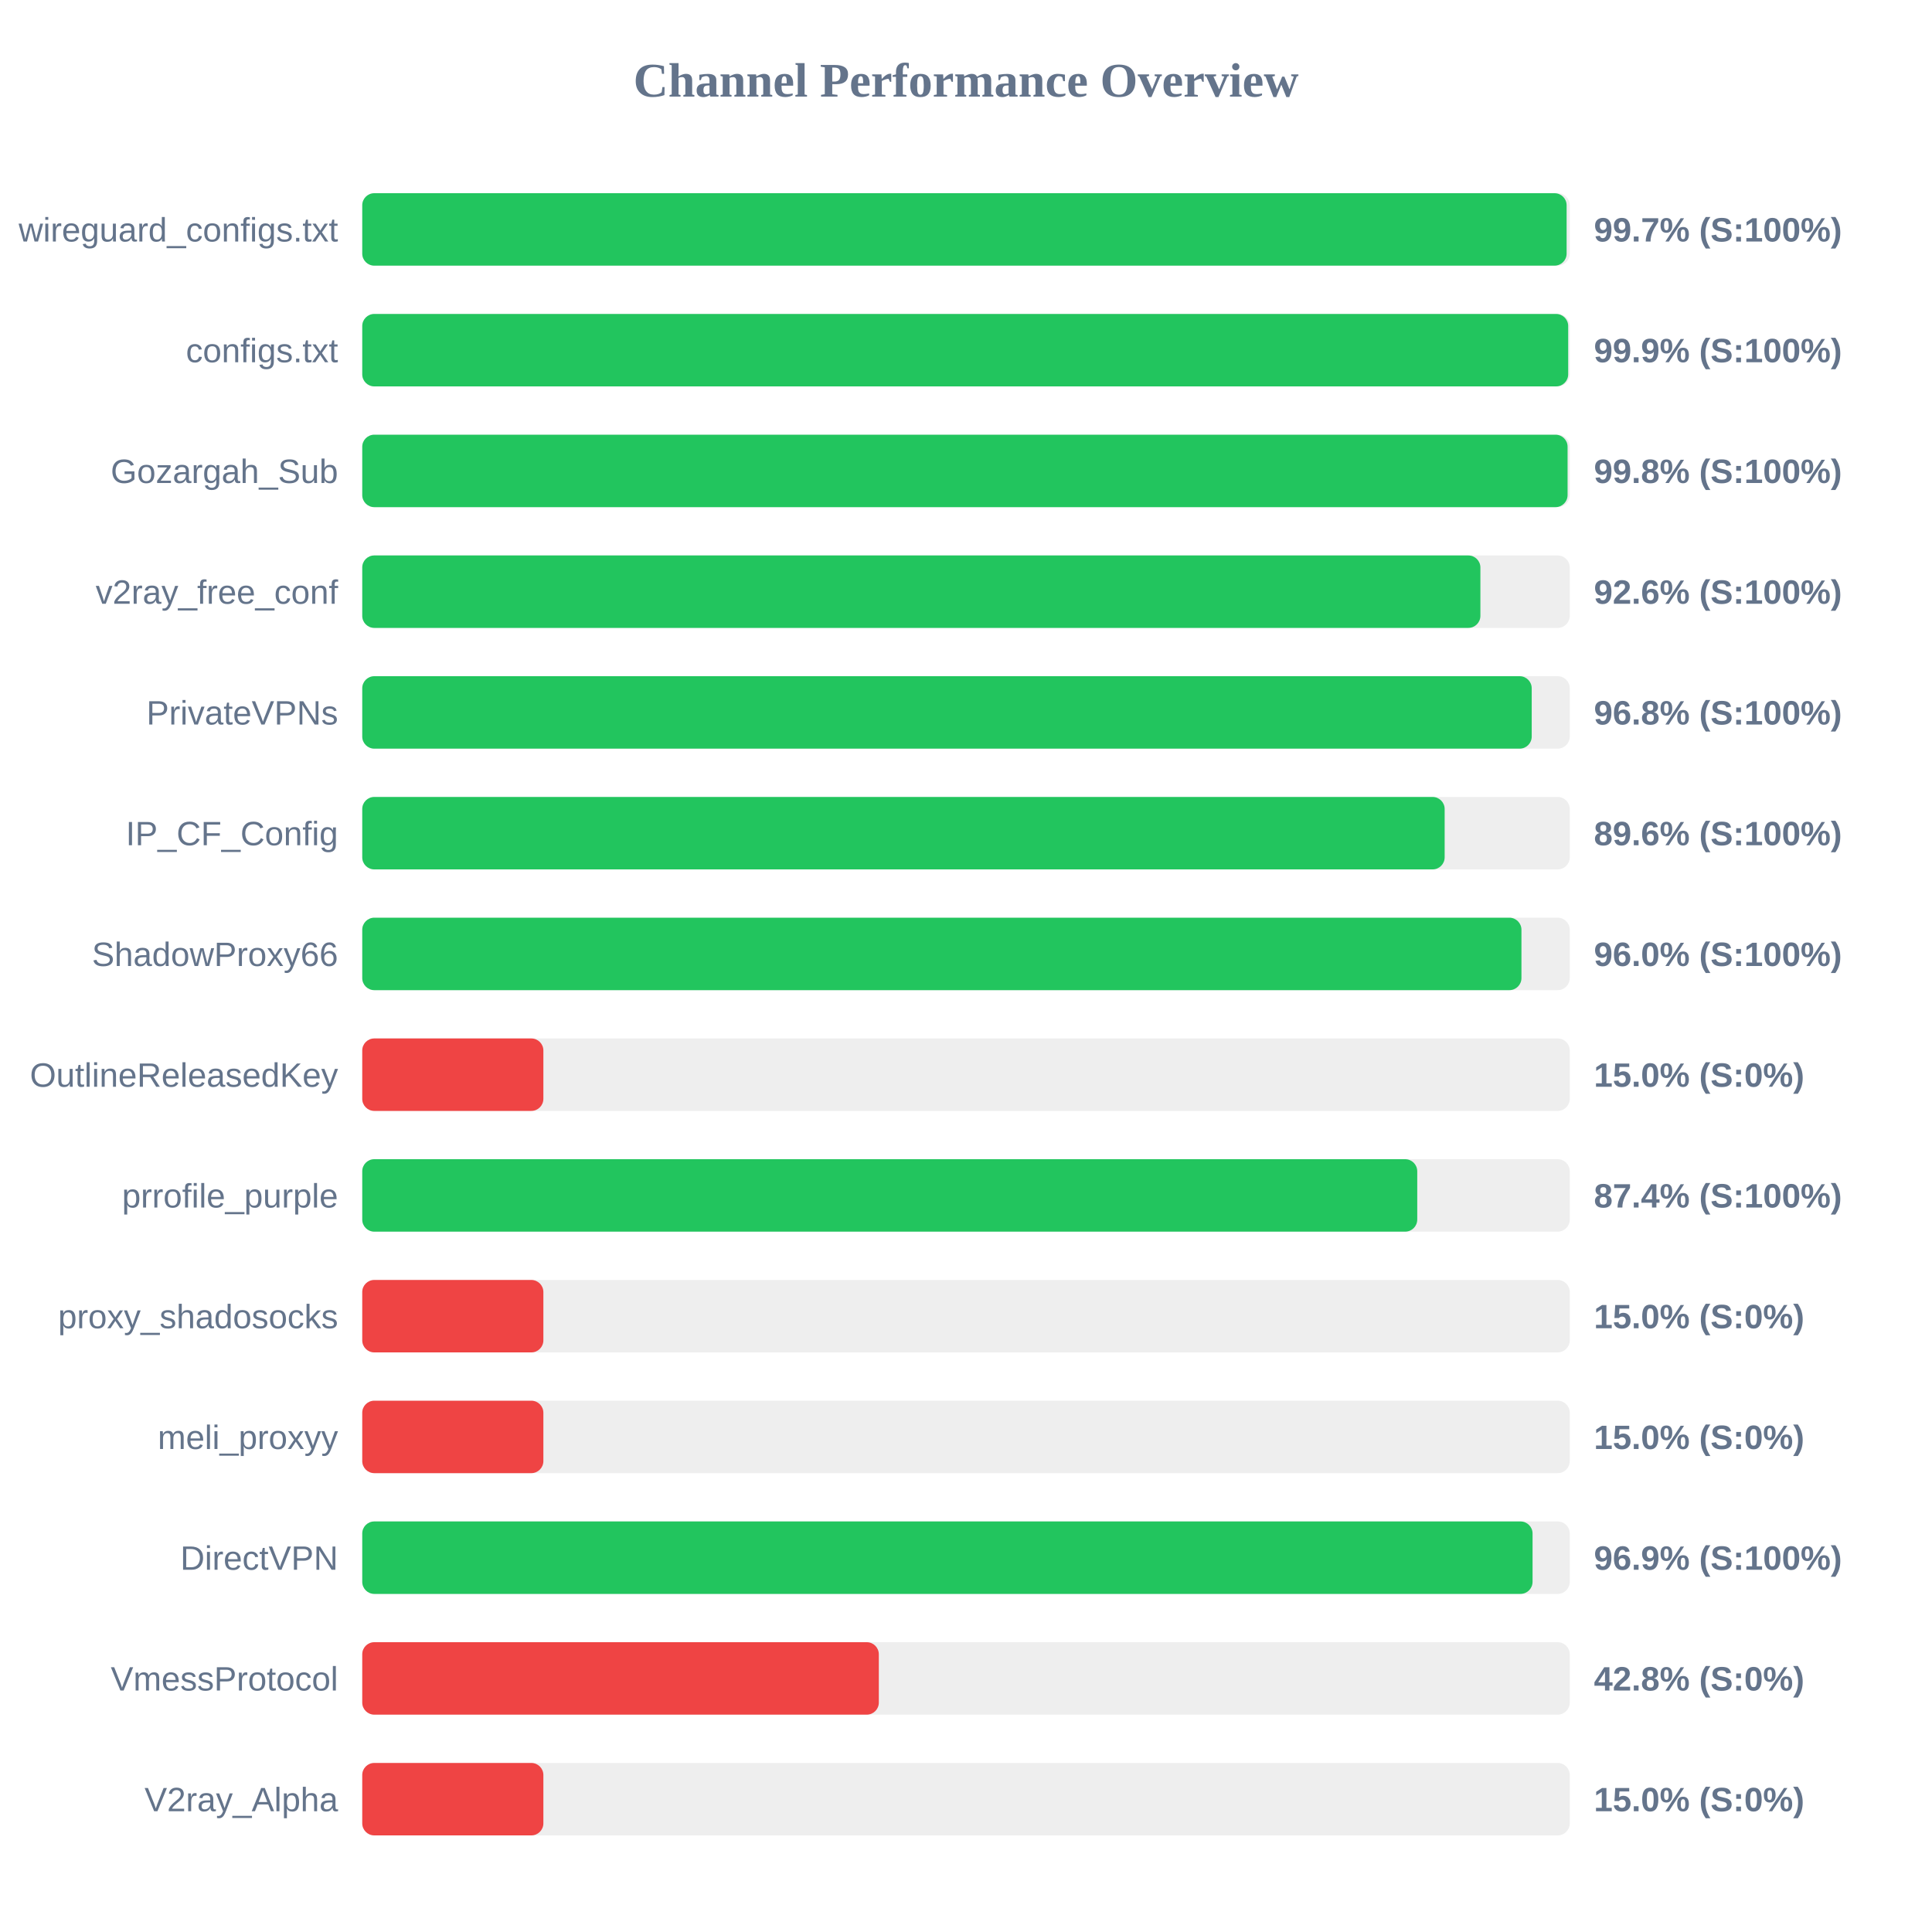
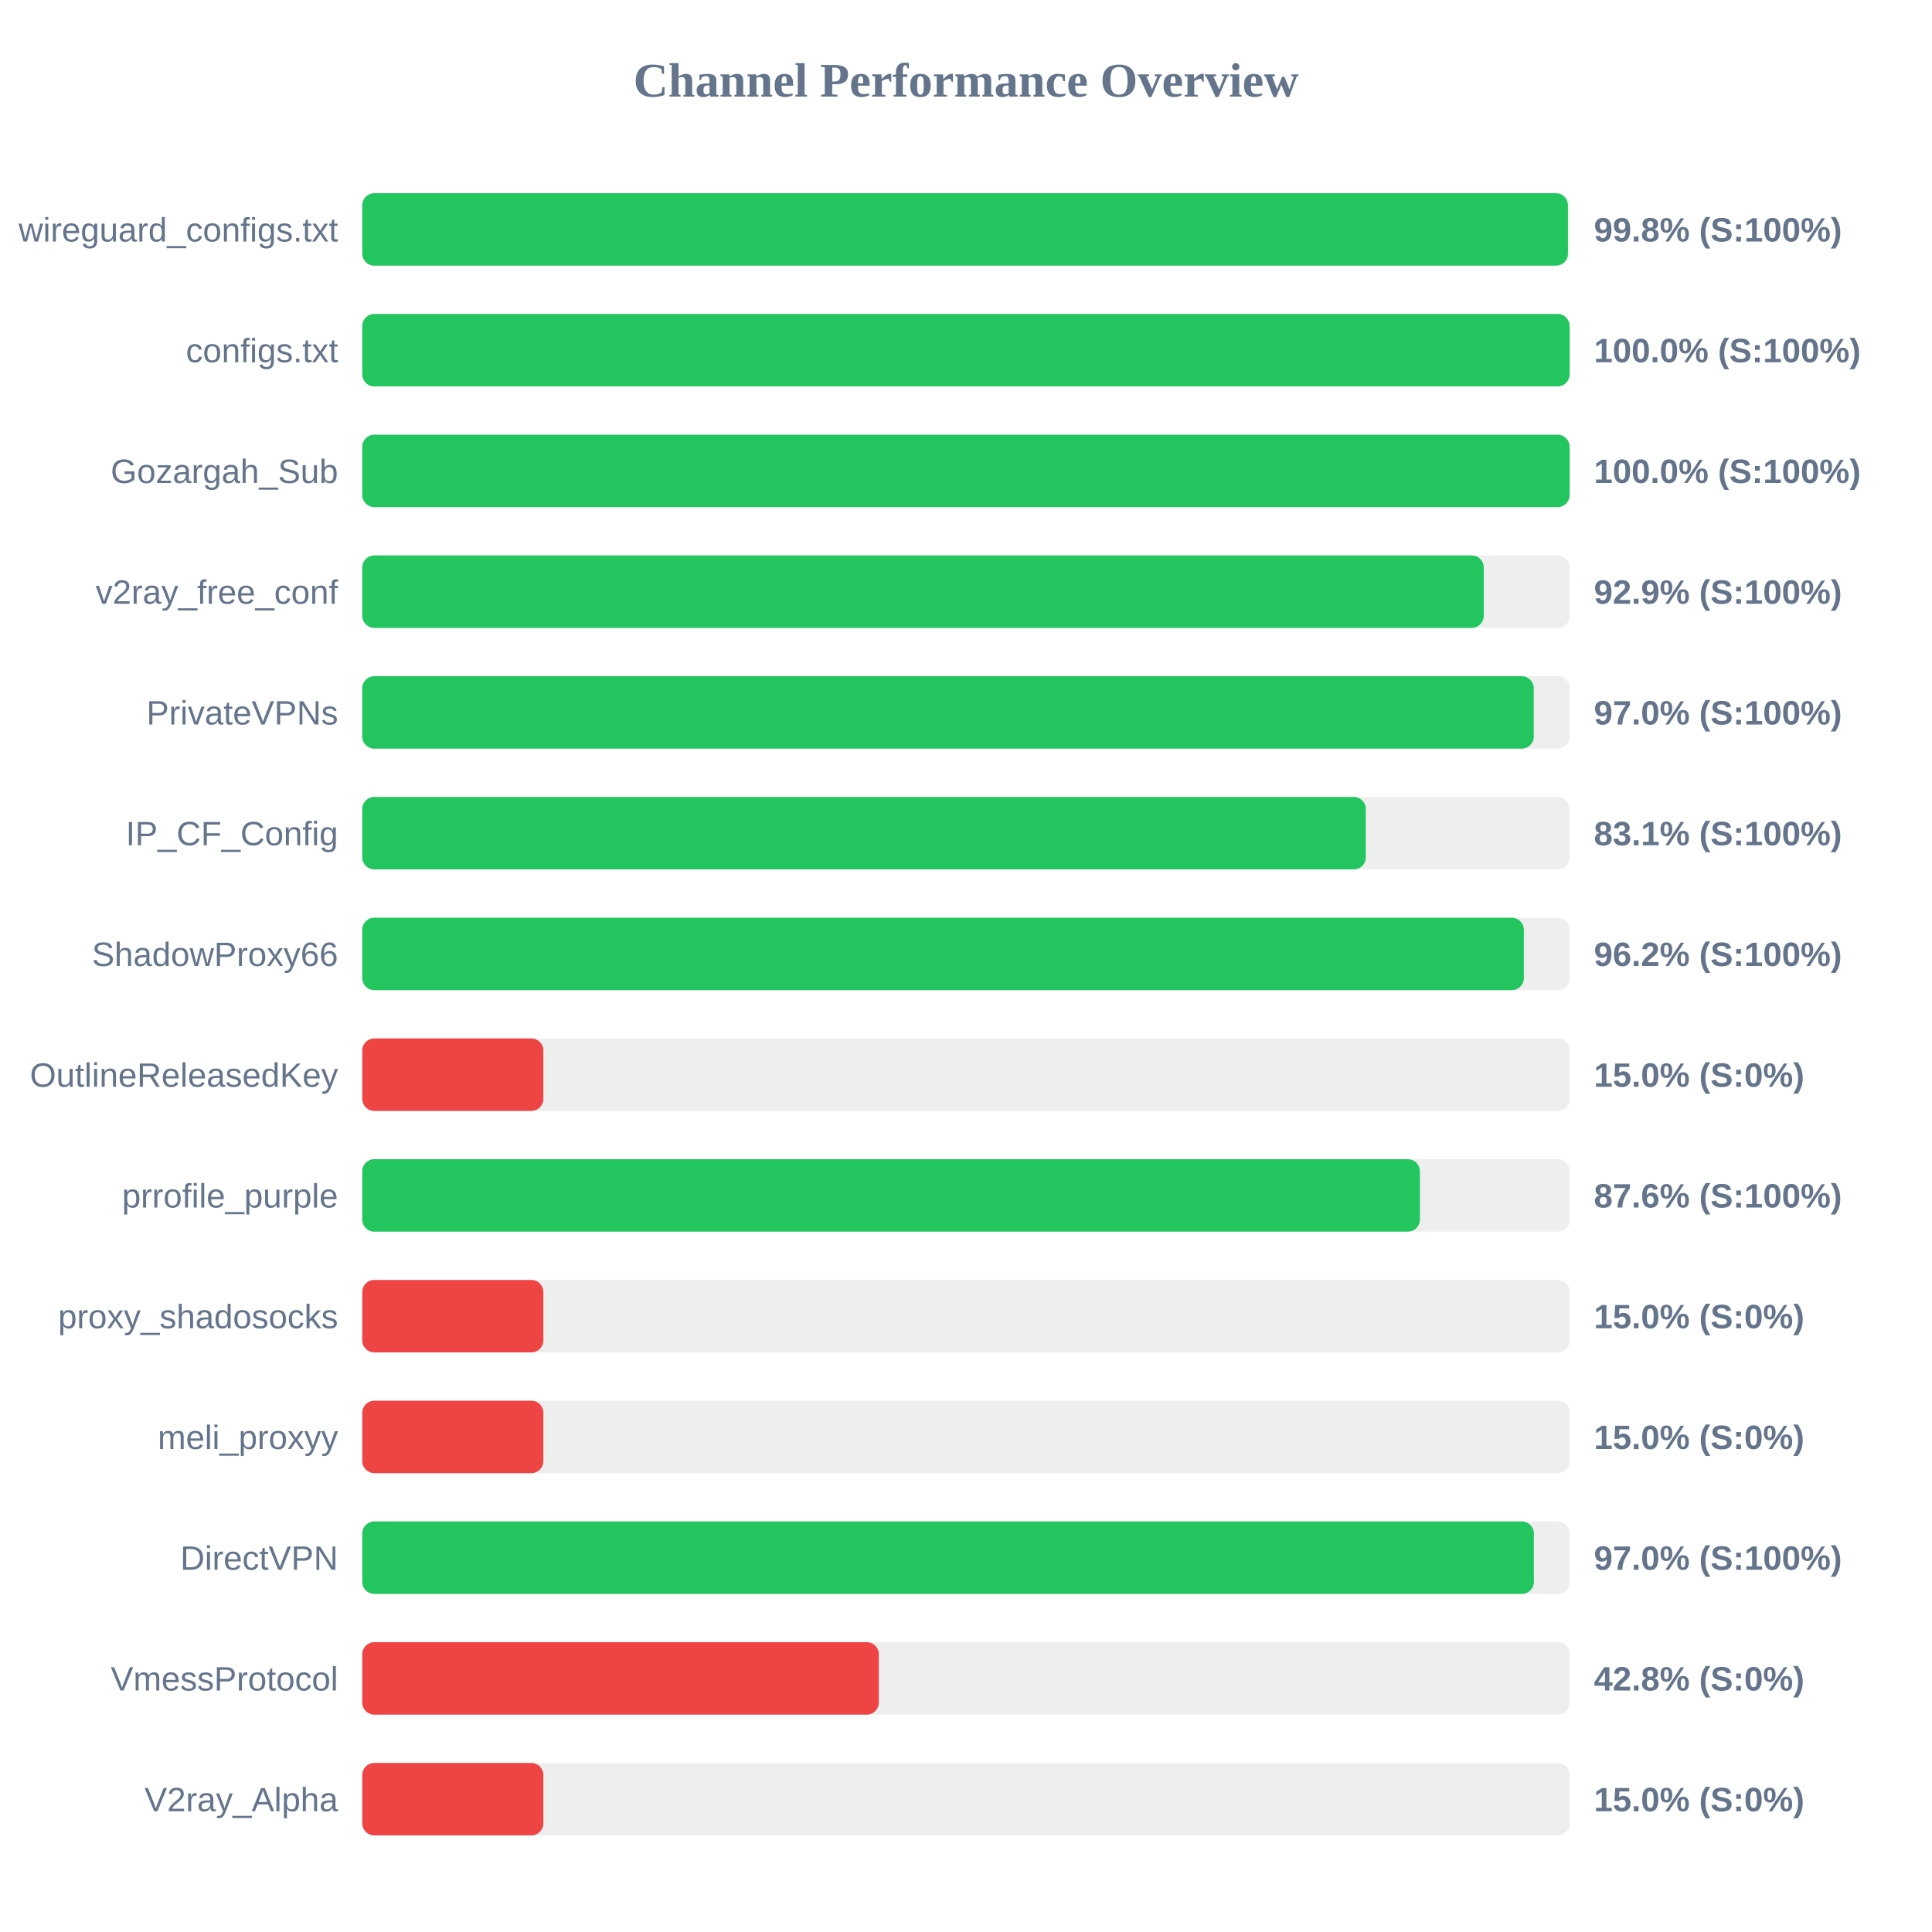
<svg xmlns="http://www.w3.org/2000/svg" width="800" height="800" version="1.1">
  <style>
        .row { font: 14px Arial; fill: #64748b; }
        .score { font: bold 14px Arial; fill: #64748b; }
    </style>
  <text x="400" y="40" text-anchor="middle" font-size="20px" font-weight="bold" fill="#64748b">Channel Performance Overview</text>
  <rect x="150" y="80" width="500" height="30" fill="#eee" rx="5" />
-   <rect x="150" y="80" width="498.7" height="30" fill="#22c55e" rx="5" />
+   <rect x="150" y="80" width="499.25" height="30" fill="#22c55e" rx="5" />
  <text x="140" y="100" text-anchor="end" class="row">wireguard_configs.txt</text>
-   <text x="660" y="100" text-anchor="start" class="score">99.7% (S:100%)</text>
+   <text x="660" y="100" text-anchor="start" class="score">99.8% (S:100%)</text>
  <rect x="150" y="130" width="500" height="30" fill="#eee" rx="5" />
-   <rect x="150" y="130" width="499.35" height="30" fill="#22c55e" rx="5" />
+   <rect x="150" y="130" width="499.95" height="30" fill="#22c55e" rx="5" />
  <text x="140" y="150" text-anchor="end" class="row">configs.txt</text>
-   <text x="660" y="150" text-anchor="start" class="score">99.9% (S:100%)</text>
+   <text x="660" y="150" text-anchor="start" class="score">100.0% (S:100%)</text>
  <rect x="150" y="180" width="500" height="30" fill="#eee" rx="5" />
-   <rect x="150" y="180" width="499.1" height="30" fill="#22c55e" rx="5" />
+   <rect x="150" y="180" width="499.95" height="30" fill="#22c55e" rx="5" />
  <text x="140" y="200" text-anchor="end" class="row">Gozargah_Sub</text>
-   <text x="660" y="200" text-anchor="start" class="score">99.8% (S:100%)</text>
+   <text x="660" y="200" text-anchor="start" class="score">100.0% (S:100%)</text>
  <rect x="150" y="230" width="500" height="30" fill="#eee" rx="5" />
-   <rect x="150" y="230" width="463.0" height="30" fill="#22c55e" rx="5" />
+   <rect x="150" y="230" width="464.4" height="30" fill="#22c55e" rx="5" />
  <text x="140" y="250" text-anchor="end" class="row">v2ray_free_conf</text>
-   <text x="660" y="250" text-anchor="start" class="score">92.6% (S:100%)</text>
+   <text x="660" y="250" text-anchor="start" class="score">92.9% (S:100%)</text>
  <rect x="150" y="280" width="500" height="30" fill="#eee" rx="5" />
-   <rect x="150" y="280" width="484.25" height="30" fill="#22c55e" rx="5" />
+   <rect x="150" y="280" width="485.1" height="30" fill="#22c55e" rx="5" />
  <text x="140" y="300" text-anchor="end" class="row">PrivateVPNs</text>
-   <text x="660" y="300" text-anchor="start" class="score">96.8% (S:100%)</text>
+   <text x="660" y="300" text-anchor="start" class="score">97.0% (S:100%)</text>
  <rect x="150" y="330" width="500" height="30" fill="#eee" rx="5" />
-   <rect x="150" y="330" width="448.2" height="30" fill="#22c55e" rx="5" />
+   <rect x="150" y="330" width="415.55" height="30" fill="#22c55e" rx="5" />
  <text x="140" y="350" text-anchor="end" class="row">IP_CF_Config</text>
-   <text x="660" y="350" text-anchor="start" class="score">89.6% (S:100%)</text>
+   <text x="660" y="350" text-anchor="start" class="score">83.1% (S:100%)</text>
  <rect x="150" y="380" width="500" height="30" fill="#eee" rx="5" />
-   <rect x="150" y="380" width="480.0" height="30" fill="#22c55e" rx="5" />
+   <rect x="150" y="380" width="481.0" height="30" fill="#22c55e" rx="5" />
  <text x="140" y="400" text-anchor="end" class="row">ShadowProxy66</text>
-   <text x="660" y="400" text-anchor="start" class="score">96.0% (S:100%)</text>
+   <text x="660" y="400" text-anchor="start" class="score">96.2% (S:100%)</text>
  <rect x="150" y="430" width="500" height="30" fill="#eee" rx="5" />
  <rect x="150" y="430" width="75.0" height="30" fill="#ef4444" rx="5" />
  <text x="140" y="450" text-anchor="end" class="row">OutlineReleasedKey</text>
  <text x="660" y="450" text-anchor="start" class="score">15.0% (S:0%)</text>
  <rect x="150" y="480" width="500" height="30" fill="#eee" rx="5" />
-   <rect x="150" y="480" width="436.85" height="30" fill="#22c55e" rx="5" />
+   <rect x="150" y="480" width="437.95" height="30" fill="#22c55e" rx="5" />
  <text x="140" y="500" text-anchor="end" class="row">prrofile_purple</text>
-   <text x="660" y="500" text-anchor="start" class="score">87.4% (S:100%)</text>
+   <text x="660" y="500" text-anchor="start" class="score">87.6% (S:100%)</text>
  <rect x="150" y="530" width="500" height="30" fill="#eee" rx="5" />
  <rect x="150" y="530" width="75.0" height="30" fill="#ef4444" rx="5" />
  <text x="140" y="550" text-anchor="end" class="row">proxy_shadosocks</text>
  <text x="660" y="550" text-anchor="start" class="score">15.0% (S:0%)</text>
  <rect x="150" y="580" width="500" height="30" fill="#eee" rx="5" />
  <rect x="150" y="580" width="75.0" height="30" fill="#ef4444" rx="5" />
  <text x="140" y="600" text-anchor="end" class="row">meli_proxyy</text>
  <text x="660" y="600" text-anchor="start" class="score">15.0% (S:0%)</text>
  <rect x="150" y="630" width="500" height="30" fill="#eee" rx="5" />
-   <rect x="150" y="630" width="484.6" height="30" fill="#22c55e" rx="5" />
+   <rect x="150" y="630" width="485.15" height="30" fill="#22c55e" rx="5" />
  <text x="140" y="650" text-anchor="end" class="row">DirectVPN</text>
-   <text x="660" y="650" text-anchor="start" class="score">96.9% (S:100%)</text>
+   <text x="660" y="650" text-anchor="start" class="score">97.0% (S:100%)</text>
  <rect x="150" y="680" width="500" height="30" fill="#eee" rx="5" />
  <rect x="150" y="680" width="213.9" height="30" fill="#ef4444" rx="5" />
  <text x="140" y="700" text-anchor="end" class="row">VmessProtocol</text>
  <text x="660" y="700" text-anchor="start" class="score">42.8% (S:0%)</text>
  <rect x="150" y="730" width="500" height="30" fill="#eee" rx="5" />
  <rect x="150" y="730" width="75.0" height="30" fill="#ef4444" rx="5" />
  <text x="140" y="750" text-anchor="end" class="row">V2ray_Alpha</text>
  <text x="660" y="750" text-anchor="start" class="score">15.0% (S:0%)</text>
</svg>
